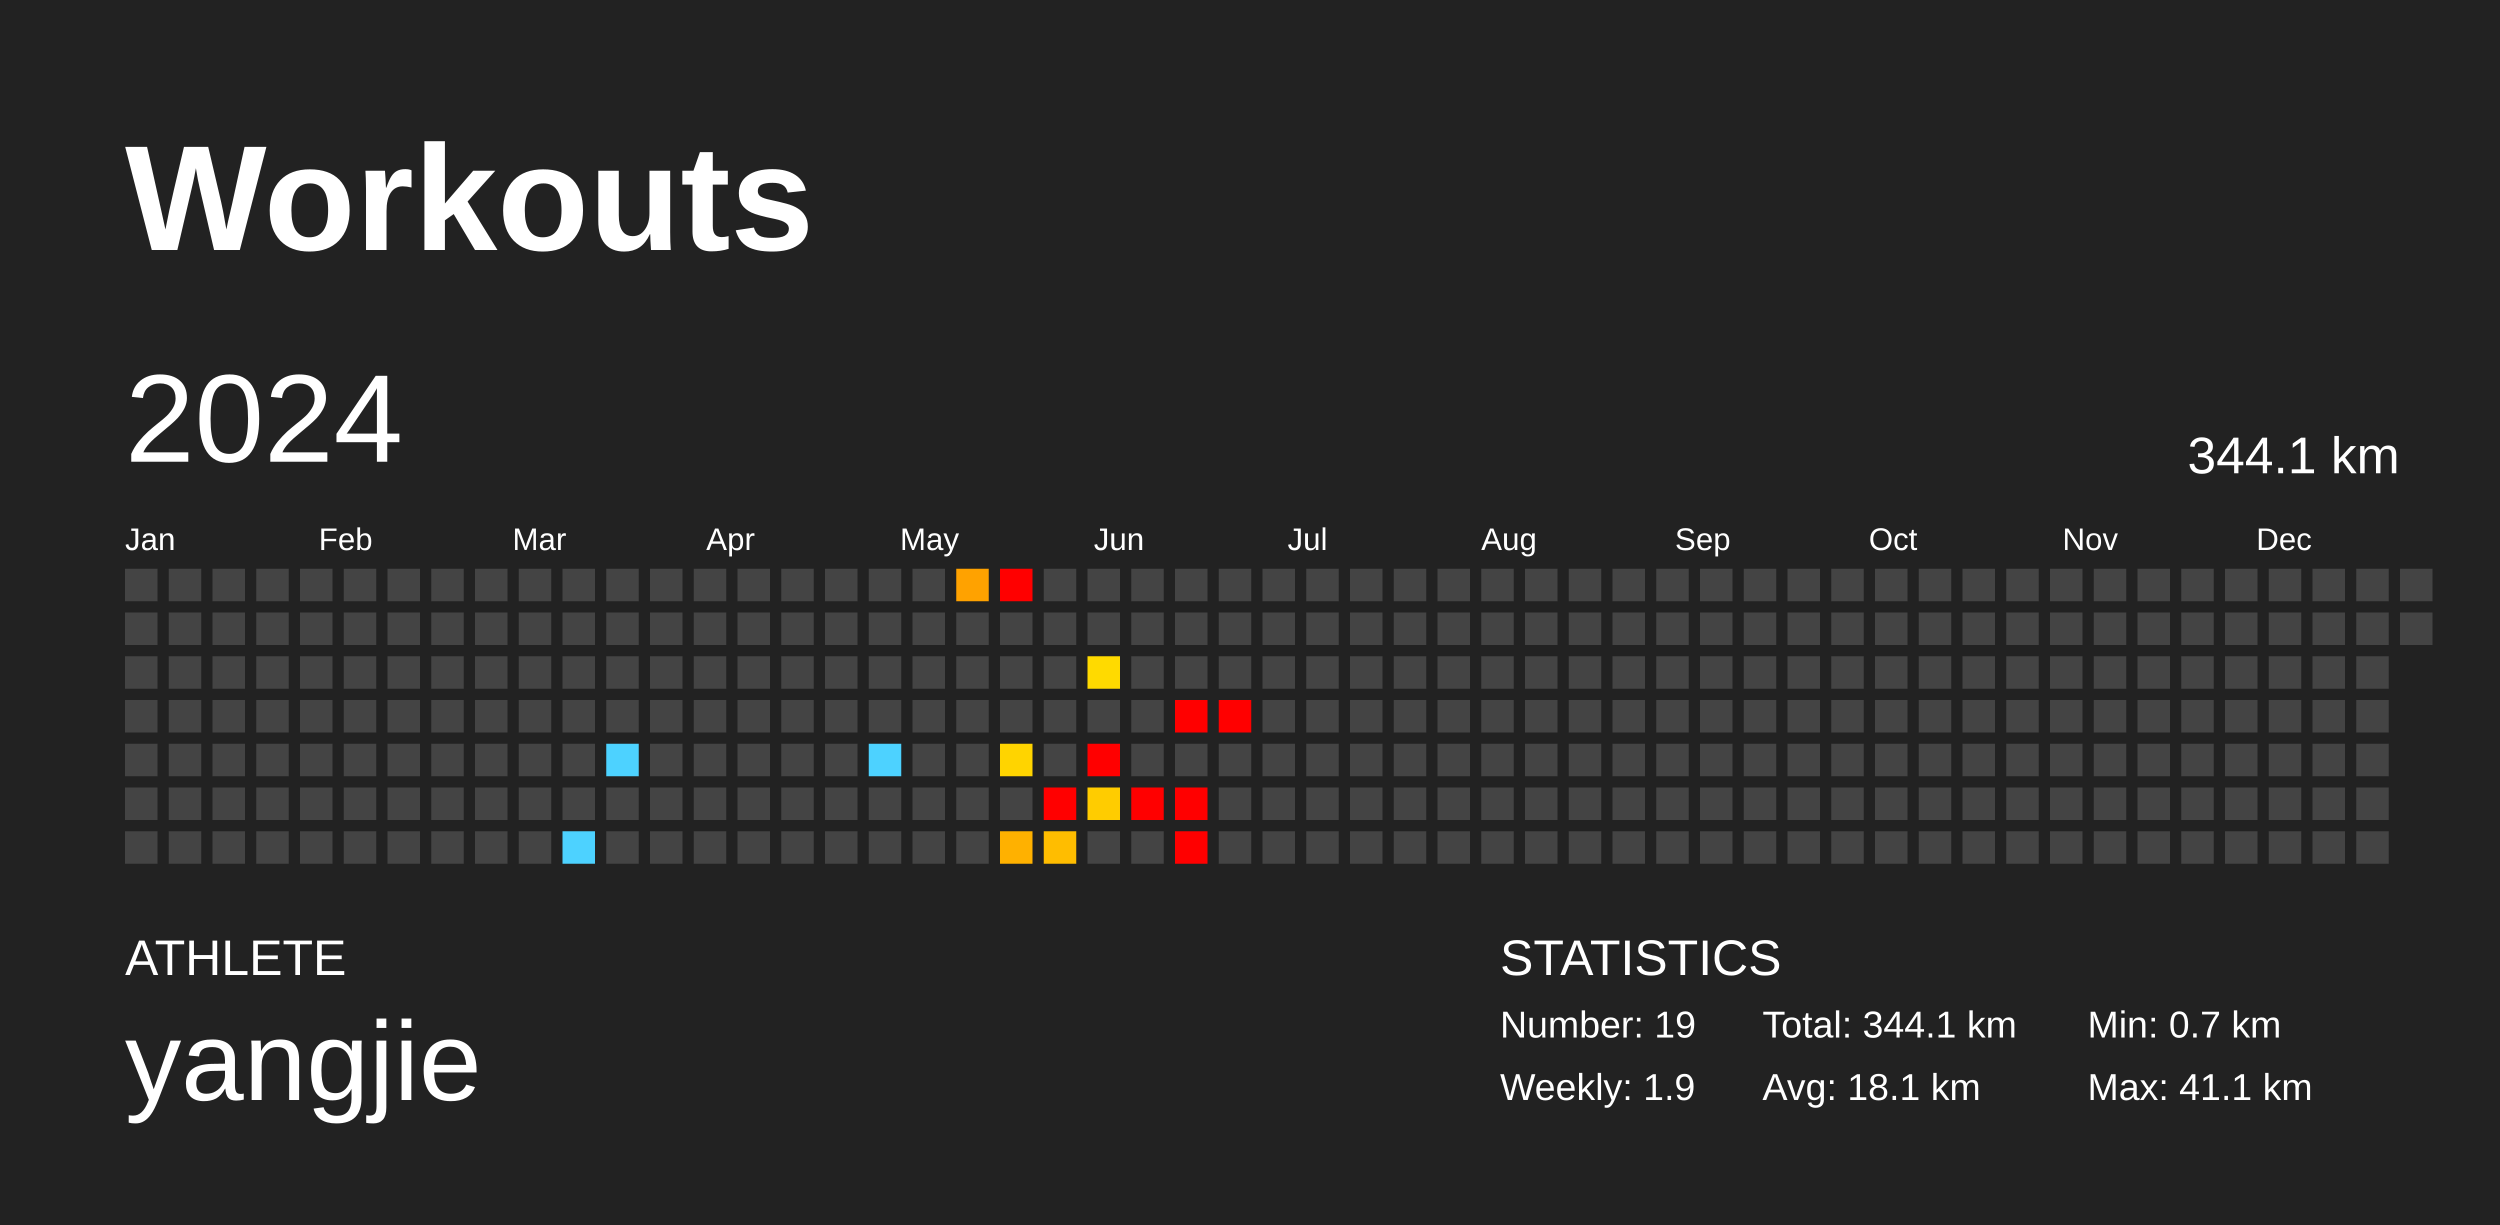
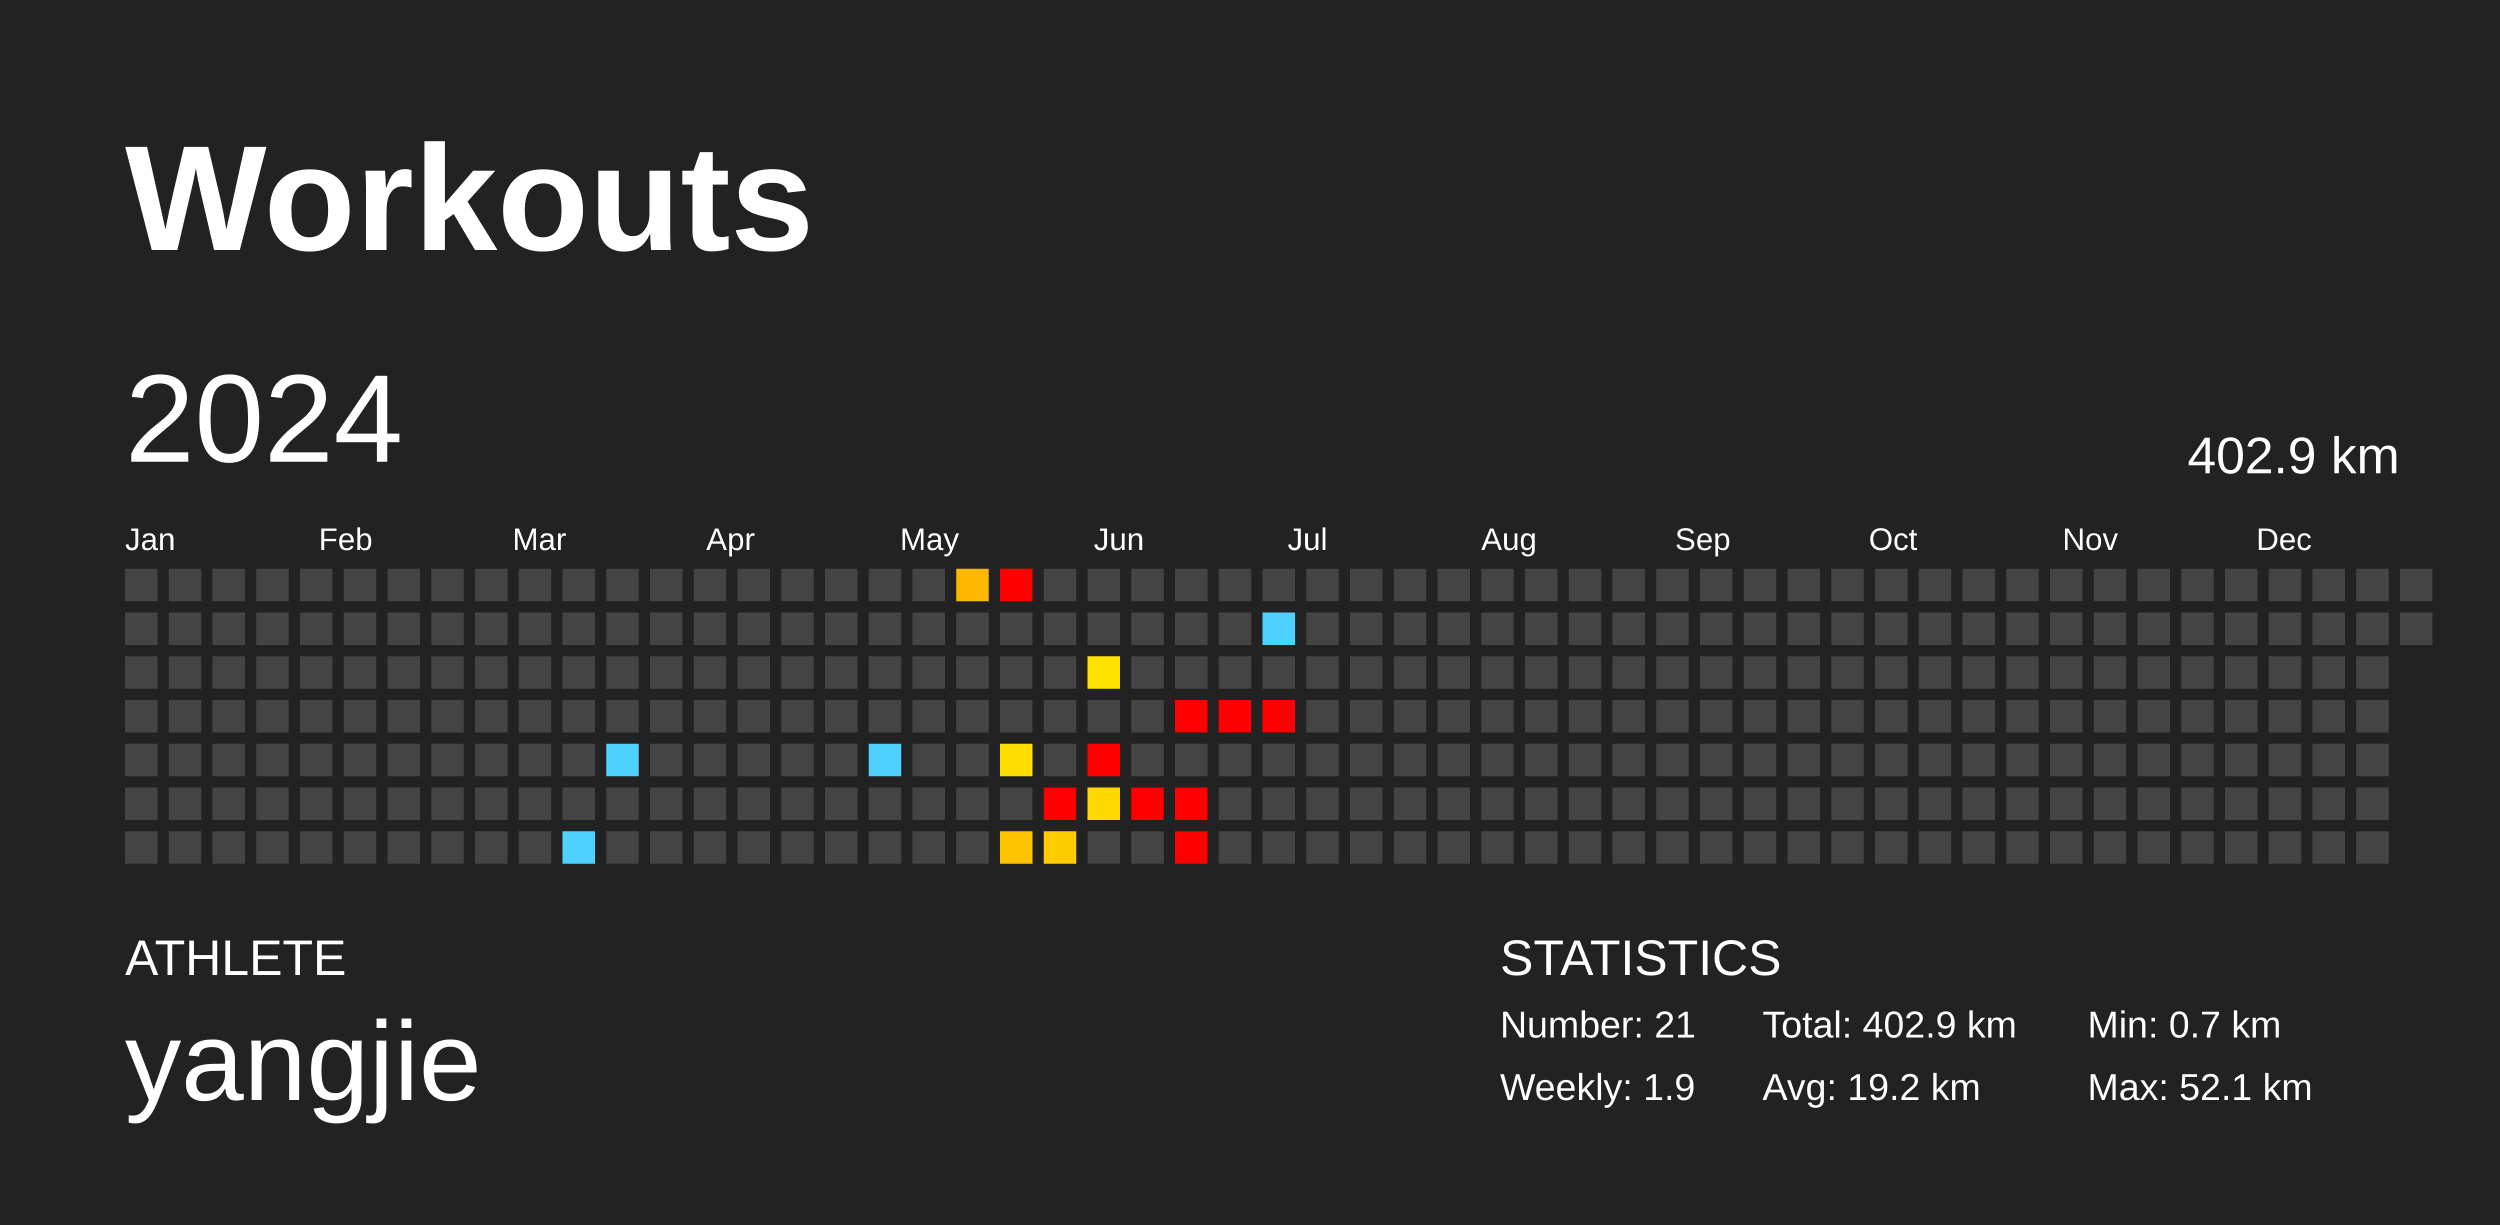
<svg xmlns="http://www.w3.org/2000/svg" baseProfile="full" height="98mm" version="1.1" viewBox="0,0,200,98" width="200mm">
  <defs />
  <rect fill="#222222" height="98" width="200" x="0" y="0" />
  <text fill="#FFFFFF" style="font-size:12px; font-family:Arial; font-weight:bold;" x="10" y="20">Workouts</text>
  <text fill="#FFFFFF" style="font-size:4px; font-family:Arial" x="10" y="78">ATHLETE</text>
  <text fill="#FFFFFF" style="font-size:9px; font-family:Arial" x="10" y="88">yangjie</text>
  <text fill="#FFFFFF" style="font-size:4px; font-family:Arial" x="120" y="78">STATISTICS</text>
-   <text fill="#FFFFFF" style="font-size:3px; font-family:Arial" x="120" y="83">Number: 19</text>
+   <text fill="#FFFFFF" style="font-size:3px; font-family:Arial" x="120" y="83">Number: 21</text>
  <text fill="#FFFFFF" style="font-size:3px; font-family:Arial" x="120" y="88">Weekly: 1.9</text>
-   <text fill="#FFFFFF" style="font-size:3px; font-family:Arial" x="141" y="83">Total: 344.1 km</text>
-   <text fill="#FFFFFF" style="font-size:3px; font-family:Arial" x="141" y="88">Avg: 18.1 km</text>
+   <text fill="#FFFFFF" style="font-size:3px; font-family:Arial" x="141" y="83">Total: 402.9 km</text>
+   <text fill="#FFFFFF" style="font-size:3px; font-family:Arial" x="141" y="88">Avg: 19.2 km</text>
  <text fill="#FFFFFF" style="font-size:3px; font-family:Arial" x="167" y="83">Min: 0.7 km</text>
-   <text fill="#FFFFFF" style="font-size:3px; font-family:Arial" x="167" y="88">Max: 41.1 km</text>
+   <text fill="#FFFFFF" style="font-size:3px; font-family:Arial" x="167" y="88">Max: 52.1 km</text>
  <text dominant-baseline="hanging" fill="#FFFFFF" style="font-size:10.0px; font-family:Arial;" x="10" y="30">2024</text>
-   <text dominant-baseline="hanging" fill="#FFFFFF" style="font-size:4.125px; font-family:Arial;" x="175" y="35">344.1 km</text>
+   <text dominant-baseline="hanging" fill="#FFFFFF" style="font-size:4.125px; font-family:Arial;" x="175" y="35">402.9 km</text>
  <text fill="#FFFFFF" style="font-size:2.5px; font-family:Arial" x="10.0" y="44">Jan</text>
  <text fill="#FFFFFF" style="font-size:2.5px; font-family:Arial" x="25.5" y="44">Feb</text>
  <text fill="#FFFFFF" style="font-size:2.5px; font-family:Arial" x="41.0" y="44">Mar</text>
  <text fill="#FFFFFF" style="font-size:2.5px; font-family:Arial" x="56.5" y="44">Apr</text>
  <text fill="#FFFFFF" style="font-size:2.5px; font-family:Arial" x="72.0" y="44">May</text>
  <text fill="#FFFFFF" style="font-size:2.5px; font-family:Arial" x="87.5" y="44">Jun</text>
  <text fill="#FFFFFF" style="font-size:2.5px; font-family:Arial" x="103.0" y="44">Jul</text>
  <text fill="#FFFFFF" style="font-size:2.5px; font-family:Arial" x="118.5" y="44">Aug</text>
  <text fill="#FFFFFF" style="font-size:2.5px; font-family:Arial" x="134.0" y="44">Sep</text>
  <text fill="#FFFFFF" style="font-size:2.5px; font-family:Arial" x="149.5" y="44">Oct</text>
  <text fill="#FFFFFF" style="font-size:2.5px; font-family:Arial" x="165.0" y="44">Nov</text>
  <text fill="#FFFFFF" style="font-size:2.5px; font-family:Arial" x="180.5" y="44">Dec</text>
  <rect fill="#444444" height="2.6" width="2.6" x="10.0" y="45.5" />
  <rect fill="#444444" height="2.6" width="2.6" x="10.0" y="49.0" />
  <rect fill="#444444" height="2.6" width="2.6" x="10.0" y="52.5" />
  <rect fill="#444444" height="2.6" width="2.6" x="10.0" y="56.0" />
  <rect fill="#444444" height="2.6" width="2.6" x="10.0" y="59.5" />
  <rect fill="#444444" height="2.6" width="2.6" x="10.0" y="63.0" />
  <rect fill="#444444" height="2.6" width="2.6" x="10.0" y="66.5" />
  <rect fill="#444444" height="2.6" width="2.6" x="13.5" y="45.5" />
  <rect fill="#444444" height="2.6" width="2.6" x="13.5" y="49.0" />
  <rect fill="#444444" height="2.6" width="2.6" x="13.5" y="52.5" />
  <rect fill="#444444" height="2.6" width="2.6" x="13.5" y="56.0" />
  <rect fill="#444444" height="2.6" width="2.6" x="13.5" y="59.5" />
  <rect fill="#444444" height="2.6" width="2.6" x="13.5" y="63.0" />
  <rect fill="#444444" height="2.6" width="2.6" x="13.5" y="66.5" />
  <rect fill="#444444" height="2.6" width="2.6" x="17.0" y="45.5" />
  <rect fill="#444444" height="2.6" width="2.6" x="17.0" y="49.0" />
  <rect fill="#444444" height="2.6" width="2.6" x="17.0" y="52.5" />
  <rect fill="#444444" height="2.6" width="2.6" x="17.0" y="56.0" />
  <rect fill="#444444" height="2.6" width="2.6" x="17.0" y="59.5" />
  <rect fill="#444444" height="2.6" width="2.6" x="17.0" y="63.0" />
  <rect fill="#444444" height="2.6" width="2.6" x="17.0" y="66.5" />
  <rect fill="#444444" height="2.6" width="2.6" x="20.5" y="45.5" />
  <rect fill="#444444" height="2.6" width="2.6" x="20.5" y="49.0" />
  <rect fill="#444444" height="2.6" width="2.6" x="20.5" y="52.5" />
  <rect fill="#444444" height="2.6" width="2.6" x="20.5" y="56.0" />
  <rect fill="#444444" height="2.6" width="2.6" x="20.5" y="59.5" />
  <rect fill="#444444" height="2.6" width="2.6" x="20.5" y="63.0" />
  <rect fill="#444444" height="2.6" width="2.6" x="20.5" y="66.5" />
  <rect fill="#444444" height="2.6" width="2.6" x="24.0" y="45.5" />
  <rect fill="#444444" height="2.6" width="2.6" x="24.0" y="49.0" />
  <rect fill="#444444" height="2.6" width="2.6" x="24.0" y="52.5" />
  <rect fill="#444444" height="2.6" width="2.6" x="24.0" y="56.0" />
  <rect fill="#444444" height="2.6" width="2.6" x="24.0" y="59.5" />
  <rect fill="#444444" height="2.6" width="2.6" x="24.0" y="63.0" />
  <rect fill="#444444" height="2.6" width="2.6" x="24.0" y="66.5" />
  <rect fill="#444444" height="2.6" width="2.6" x="27.5" y="45.5" />
  <rect fill="#444444" height="2.6" width="2.6" x="27.5" y="49.0" />
  <rect fill="#444444" height="2.6" width="2.6" x="27.5" y="52.5" />
  <rect fill="#444444" height="2.6" width="2.6" x="27.5" y="56.0" />
  <rect fill="#444444" height="2.6" width="2.6" x="27.5" y="59.5" />
  <rect fill="#444444" height="2.6" width="2.6" x="27.5" y="63.0" />
  <rect fill="#444444" height="2.6" width="2.6" x="27.5" y="66.5" />
  <rect fill="#444444" height="2.6" width="2.6" x="31.0" y="45.5" />
  <rect fill="#444444" height="2.6" width="2.6" x="31.0" y="49.0" />
  <rect fill="#444444" height="2.6" width="2.6" x="31.0" y="52.5" />
  <rect fill="#444444" height="2.6" width="2.6" x="31.0" y="56.0" />
  <rect fill="#444444" height="2.6" width="2.6" x="31.0" y="59.5" />
  <rect fill="#444444" height="2.6" width="2.6" x="31.0" y="63.0" />
  <rect fill="#444444" height="2.6" width="2.6" x="31.0" y="66.5" />
  <rect fill="#444444" height="2.6" width="2.6" x="34.5" y="45.5" />
  <rect fill="#444444" height="2.6" width="2.6" x="34.5" y="49.0" />
  <rect fill="#444444" height="2.6" width="2.6" x="34.5" y="52.5" />
  <rect fill="#444444" height="2.6" width="2.6" x="34.5" y="56.0" />
  <rect fill="#444444" height="2.6" width="2.6" x="34.5" y="59.5" />
  <rect fill="#444444" height="2.6" width="2.6" x="34.5" y="63.0" />
  <rect fill="#444444" height="2.6" width="2.6" x="34.5" y="66.5" />
  <rect fill="#444444" height="2.6" width="2.6" x="38.0" y="45.5" />
  <rect fill="#444444" height="2.6" width="2.6" x="38.0" y="49.0" />
  <rect fill="#444444" height="2.6" width="2.6" x="38.0" y="52.5" />
  <rect fill="#444444" height="2.6" width="2.6" x="38.0" y="56.0" />
  <rect fill="#444444" height="2.6" width="2.6" x="38.0" y="59.5" />
  <rect fill="#444444" height="2.6" width="2.6" x="38.0" y="63.0" />
  <rect fill="#444444" height="2.6" width="2.6" x="38.0" y="66.5" />
  <rect fill="#444444" height="2.6" width="2.6" x="41.5" y="45.5" />
  <rect fill="#444444" height="2.6" width="2.6" x="41.5" y="49.0" />
  <rect fill="#444444" height="2.6" width="2.6" x="41.5" y="52.5" />
  <rect fill="#444444" height="2.6" width="2.6" x="41.5" y="56.0" />
  <rect fill="#444444" height="2.6" width="2.6" x="41.5" y="59.5" />
  <rect fill="#444444" height="2.6" width="2.6" x="41.5" y="63.0" />
  <rect fill="#444444" height="2.6" width="2.6" x="41.5" y="66.5" />
  <rect fill="#444444" height="2.6" width="2.6" x="45.0" y="45.5" />
  <rect fill="#444444" height="2.6" width="2.6" x="45.0" y="49.0" />
  <rect fill="#444444" height="2.6" width="2.6" x="45.0" y="52.5" />
  <rect fill="#444444" height="2.6" width="2.6" x="45.0" y="56.0" />
  <rect fill="#444444" height="2.6" width="2.6" x="45.0" y="59.5" />
  <rect fill="#444444" height="2.6" width="2.6" x="45.0" y="63.0" />
  <rect fill="#4dd2ff" height="2.6" width="2.6" x="45.0" y="66.5" />
  <rect fill="#444444" height="2.6" width="2.6" x="48.5" y="45.5" />
  <rect fill="#444444" height="2.6" width="2.6" x="48.5" y="49.0" />
  <rect fill="#444444" height="2.6" width="2.6" x="48.5" y="52.5" />
  <rect fill="#444444" height="2.6" width="2.6" x="48.5" y="56.0" />
  <rect fill="#4dd2ff" height="2.6" width="2.6" x="48.5" y="59.5" />
  <rect fill="#444444" height="2.6" width="2.6" x="48.5" y="63.0" />
  <rect fill="#444444" height="2.6" width="2.6" x="48.5" y="66.5" />
  <rect fill="#444444" height="2.6" width="2.6" x="52.0" y="45.5" />
  <rect fill="#444444" height="2.6" width="2.6" x="52.0" y="49.0" />
  <rect fill="#444444" height="2.6" width="2.6" x="52.0" y="52.5" />
  <rect fill="#444444" height="2.6" width="2.6" x="52.0" y="56.0" />
  <rect fill="#444444" height="2.6" width="2.6" x="52.0" y="59.5" />
  <rect fill="#444444" height="2.6" width="2.6" x="52.0" y="63.0" />
  <rect fill="#444444" height="2.6" width="2.6" x="52.0" y="66.5" />
  <rect fill="#444444" height="2.6" width="2.6" x="55.5" y="45.5" />
  <rect fill="#444444" height="2.6" width="2.6" x="55.5" y="49.0" />
  <rect fill="#444444" height="2.6" width="2.6" x="55.5" y="52.5" />
  <rect fill="#444444" height="2.6" width="2.6" x="55.5" y="56.0" />
  <rect fill="#444444" height="2.6" width="2.6" x="55.5" y="59.5" />
  <rect fill="#444444" height="2.6" width="2.6" x="55.5" y="63.0" />
  <rect fill="#444444" height="2.6" width="2.6" x="55.5" y="66.5" />
  <rect fill="#444444" height="2.6" width="2.6" x="59.0" y="45.5" />
  <rect fill="#444444" height="2.6" width="2.6" x="59.0" y="49.0" />
  <rect fill="#444444" height="2.6" width="2.6" x="59.0" y="52.5" />
  <rect fill="#444444" height="2.6" width="2.6" x="59.0" y="56.0" />
  <rect fill="#444444" height="2.6" width="2.6" x="59.0" y="59.5" />
  <rect fill="#444444" height="2.6" width="2.6" x="59.0" y="63.0" />
  <rect fill="#444444" height="2.6" width="2.6" x="59.0" y="66.5" />
  <rect fill="#444444" height="2.6" width="2.6" x="62.5" y="45.5" />
  <rect fill="#444444" height="2.6" width="2.6" x="62.5" y="49.0" />
  <rect fill="#444444" height="2.6" width="2.6" x="62.5" y="52.5" />
  <rect fill="#444444" height="2.6" width="2.6" x="62.5" y="56.0" />
  <rect fill="#444444" height="2.6" width="2.6" x="62.5" y="59.5" />
  <rect fill="#444444" height="2.6" width="2.6" x="62.5" y="63.0" />
  <rect fill="#444444" height="2.6" width="2.6" x="62.5" y="66.5" />
  <rect fill="#444444" height="2.6" width="2.6" x="66.0" y="45.5" />
  <rect fill="#444444" height="2.6" width="2.6" x="66.0" y="49.0" />
  <rect fill="#444444" height="2.6" width="2.6" x="66.0" y="52.5" />
  <rect fill="#444444" height="2.6" width="2.6" x="66.0" y="56.0" />
  <rect fill="#444444" height="2.6" width="2.6" x="66.0" y="59.5" />
  <rect fill="#444444" height="2.6" width="2.6" x="66.0" y="63.0" />
  <rect fill="#444444" height="2.6" width="2.6" x="66.0" y="66.5" />
  <rect fill="#444444" height="2.6" width="2.6" x="69.5" y="45.5" />
  <rect fill="#444444" height="2.6" width="2.6" x="69.5" y="49.0" />
  <rect fill="#444444" height="2.6" width="2.6" x="69.5" y="52.5" />
  <rect fill="#444444" height="2.6" width="2.6" x="69.5" y="56.0" />
  <rect fill="#4dd2ff" height="2.6" width="2.6" x="69.5" y="59.5" />
  <rect fill="#444444" height="2.6" width="2.6" x="69.5" y="63.0" />
  <rect fill="#444444" height="2.6" width="2.6" x="69.5" y="66.5" />
  <rect fill="#444444" height="2.6" width="2.6" x="73.0" y="45.5" />
  <rect fill="#444444" height="2.6" width="2.6" x="73.0" y="49.0" />
  <rect fill="#444444" height="2.6" width="2.6" x="73.0" y="52.5" />
  <rect fill="#444444" height="2.6" width="2.6" x="73.0" y="56.0" />
  <rect fill="#444444" height="2.6" width="2.6" x="73.0" y="59.5" />
  <rect fill="#444444" height="2.6" width="2.6" x="73.0" y="63.0" />
  <rect fill="#444444" height="2.6" width="2.6" x="73.0" y="66.5" />
-   <rect fill="#ffa200" height="2.6" width="2.6" x="76.5" y="45.5" />
+   <rect fill="#ffb800" height="2.6" width="2.6" x="76.5" y="45.5" />
  <rect fill="#444444" height="2.6" width="2.6" x="76.5" y="49.0" />
  <rect fill="#444444" height="2.6" width="2.6" x="76.5" y="52.5" />
  <rect fill="#444444" height="2.6" width="2.6" x="76.5" y="56.0" />
  <rect fill="#444444" height="2.6" width="2.6" x="76.5" y="59.5" />
  <rect fill="#444444" height="2.6" width="2.6" x="76.5" y="63.0" />
  <rect fill="#444444" height="2.6" width="2.6" x="76.5" y="66.5" />
  <rect fill="red" height="2.6" width="2.6" x="80.0" y="45.5" />
  <rect fill="#444444" height="2.6" width="2.6" x="80.0" y="49.0" />
  <rect fill="#444444" height="2.6" width="2.6" x="80.0" y="52.5" />
  <rect fill="#444444" height="2.6" width="2.6" x="80.0" y="56.0" />
-   <rect fill="#ffd400" height="2.6" width="2.6" x="80.0" y="59.5" />
+   <rect fill="#ffde00" height="2.6" width="2.6" x="80.0" y="59.5" />
  <rect fill="#444444" height="2.6" width="2.6" x="80.0" y="63.0" />
-   <rect fill="#ffb100" height="2.6" width="2.6" x="80.0" y="66.5" />
+   <rect fill="#ffc300" height="2.6" width="2.6" x="80.0" y="66.5" />
  <rect fill="#444444" height="2.6" width="2.6" x="83.5" y="45.5" />
  <rect fill="#444444" height="2.6" width="2.6" x="83.5" y="49.0" />
  <rect fill="#444444" height="2.6" width="2.6" x="83.5" y="52.5" />
  <rect fill="#444444" height="2.6" width="2.6" x="83.5" y="56.0" />
  <rect fill="#444444" height="2.6" width="2.6" x="83.5" y="59.5" />
  <rect fill="red" height="2.6" width="2.6" x="83.5" y="63.0" />
-   <rect fill="#ffbd00" height="2.6" width="2.6" x="83.5" y="66.5" />
+   <rect fill="#ffcc00" height="2.6" width="2.6" x="83.5" y="66.5" />
  <rect fill="#444444" height="2.6" width="2.6" x="87.0" y="45.5" />
  <rect fill="#444444" height="2.6" width="2.6" x="87.0" y="49.0" />
-   <rect fill="#ffda00" height="2.6" width="2.6" x="87.0" y="52.5" />
+   <rect fill="#ffe300" height="2.6" width="2.6" x="87.0" y="52.5" />
  <rect fill="#444444" height="2.6" width="2.6" x="87.0" y="56.0" />
  <rect fill="red" height="2.6" width="2.6" x="87.0" y="59.5" />
-   <rect fill="#ffcc00" height="2.6" width="2.6" x="87.0" y="63.0" />
+   <rect fill="#ffd800" height="2.6" width="2.6" x="87.0" y="63.0" />
  <rect fill="#444444" height="2.6" width="2.6" x="87.0" y="66.5" />
  <rect fill="#444444" height="2.6" width="2.6" x="90.5" y="45.5" />
  <rect fill="#444444" height="2.6" width="2.6" x="90.5" y="49.0" />
  <rect fill="#444444" height="2.6" width="2.6" x="90.5" y="52.5" />
  <rect fill="#444444" height="2.6" width="2.6" x="90.5" y="56.0" />
  <rect fill="#444444" height="2.6" width="2.6" x="90.5" y="59.5" />
  <rect fill="red" height="2.6" width="2.6" x="90.5" y="63.0" />
  <rect fill="#444444" height="2.6" width="2.6" x="90.5" y="66.5" />
  <rect fill="#444444" height="2.6" width="2.6" x="94.0" y="45.5" />
  <rect fill="#444444" height="2.6" width="2.6" x="94.0" y="49.0" />
  <rect fill="#444444" height="2.6" width="2.6" x="94.0" y="52.5" />
  <rect fill="red" height="2.6" width="2.6" x="94.0" y="56.0" />
  <rect fill="#444444" height="2.6" width="2.6" x="94.0" y="59.5" />
  <rect fill="red" height="2.6" width="2.6" x="94.0" y="63.0" />
  <rect fill="red" height="2.6" width="2.6" x="94.0" y="66.5" />
  <rect fill="#444444" height="2.6" width="2.6" x="97.5" y="45.5" />
  <rect fill="#444444" height="2.6" width="2.6" x="97.5" y="49.0" />
  <rect fill="#444444" height="2.6" width="2.6" x="97.5" y="52.5" />
  <rect fill="red" height="2.6" width="2.6" x="97.5" y="56.0" />
  <rect fill="#444444" height="2.6" width="2.6" x="97.5" y="59.5" />
  <rect fill="#444444" height="2.6" width="2.6" x="97.5" y="63.0" />
  <rect fill="#444444" height="2.6" width="2.6" x="97.5" y="66.5" />
  <rect fill="#444444" height="2.6" width="2.6" x="101.0" y="45.5" />
-   <rect fill="#444444" height="2.6" width="2.6" x="101.0" y="49.0" />
+   <rect fill="#4dd2ff" height="2.6" width="2.6" x="101.0" y="49.0" />
  <rect fill="#444444" height="2.6" width="2.6" x="101.0" y="52.5" />
-   <rect fill="#444444" height="2.6" width="2.6" x="101.0" y="56.0" />
+   <rect fill="red" height="2.6" width="2.6" x="101.0" y="56.0" />
  <rect fill="#444444" height="2.6" width="2.6" x="101.0" y="59.5" />
  <rect fill="#444444" height="2.6" width="2.6" x="101.0" y="63.0" />
  <rect fill="#444444" height="2.6" width="2.6" x="101.0" y="66.5" />
  <rect fill="#444444" height="2.6" width="2.6" x="104.5" y="45.5" />
  <rect fill="#444444" height="2.6" width="2.6" x="104.5" y="49.0" />
  <rect fill="#444444" height="2.6" width="2.6" x="104.5" y="52.5" />
  <rect fill="#444444" height="2.6" width="2.6" x="104.5" y="56.0" />
  <rect fill="#444444" height="2.6" width="2.6" x="104.5" y="59.5" />
  <rect fill="#444444" height="2.6" width="2.6" x="104.5" y="63.0" />
  <rect fill="#444444" height="2.6" width="2.6" x="104.5" y="66.5" />
  <rect fill="#444444" height="2.6" width="2.6" x="108.0" y="45.5" />
  <rect fill="#444444" height="2.6" width="2.6" x="108.0" y="49.0" />
  <rect fill="#444444" height="2.6" width="2.6" x="108.0" y="52.5" />
  <rect fill="#444444" height="2.6" width="2.6" x="108.0" y="56.0" />
  <rect fill="#444444" height="2.6" width="2.6" x="108.0" y="59.5" />
  <rect fill="#444444" height="2.6" width="2.6" x="108.0" y="63.0" />
  <rect fill="#444444" height="2.6" width="2.6" x="108.0" y="66.5" />
  <rect fill="#444444" height="2.6" width="2.6" x="111.5" y="45.5" />
  <rect fill="#444444" height="2.6" width="2.6" x="111.5" y="49.0" />
  <rect fill="#444444" height="2.6" width="2.6" x="111.5" y="52.5" />
  <rect fill="#444444" height="2.6" width="2.6" x="111.5" y="56.0" />
  <rect fill="#444444" height="2.6" width="2.6" x="111.5" y="59.5" />
  <rect fill="#444444" height="2.6" width="2.6" x="111.5" y="63.0" />
  <rect fill="#444444" height="2.6" width="2.6" x="111.5" y="66.5" />
  <rect fill="#444444" height="2.6" width="2.6" x="115.0" y="45.5" />
  <rect fill="#444444" height="2.6" width="2.6" x="115.0" y="49.0" />
  <rect fill="#444444" height="2.6" width="2.6" x="115.0" y="52.5" />
  <rect fill="#444444" height="2.6" width="2.6" x="115.0" y="56.0" />
  <rect fill="#444444" height="2.6" width="2.6" x="115.0" y="59.5" />
  <rect fill="#444444" height="2.6" width="2.6" x="115.0" y="63.0" />
  <rect fill="#444444" height="2.6" width="2.6" x="115.0" y="66.5" />
  <rect fill="#444444" height="2.6" width="2.6" x="118.5" y="45.5" />
  <rect fill="#444444" height="2.6" width="2.6" x="118.5" y="49.0" />
  <rect fill="#444444" height="2.6" width="2.6" x="118.5" y="52.5" />
  <rect fill="#444444" height="2.6" width="2.6" x="118.5" y="56.0" />
  <rect fill="#444444" height="2.6" width="2.6" x="118.5" y="59.5" />
  <rect fill="#444444" height="2.6" width="2.6" x="118.5" y="63.0" />
  <rect fill="#444444" height="2.6" width="2.6" x="118.5" y="66.5" />
  <rect fill="#444444" height="2.6" width="2.6" x="122.0" y="45.5" />
  <rect fill="#444444" height="2.6" width="2.6" x="122.0" y="49.0" />
  <rect fill="#444444" height="2.6" width="2.6" x="122.0" y="52.5" />
  <rect fill="#444444" height="2.6" width="2.6" x="122.0" y="56.0" />
  <rect fill="#444444" height="2.6" width="2.6" x="122.0" y="59.5" />
  <rect fill="#444444" height="2.6" width="2.6" x="122.0" y="63.0" />
  <rect fill="#444444" height="2.6" width="2.6" x="122.0" y="66.5" />
  <rect fill="#444444" height="2.6" width="2.6" x="125.5" y="45.5" />
  <rect fill="#444444" height="2.6" width="2.6" x="125.5" y="49.0" />
  <rect fill="#444444" height="2.6" width="2.6" x="125.5" y="52.5" />
  <rect fill="#444444" height="2.6" width="2.6" x="125.5" y="56.0" />
  <rect fill="#444444" height="2.6" width="2.6" x="125.5" y="59.5" />
  <rect fill="#444444" height="2.6" width="2.6" x="125.5" y="63.0" />
  <rect fill="#444444" height="2.6" width="2.6" x="125.5" y="66.5" />
  <rect fill="#444444" height="2.6" width="2.6" x="129.0" y="45.5" />
  <rect fill="#444444" height="2.6" width="2.6" x="129.0" y="49.0" />
  <rect fill="#444444" height="2.6" width="2.6" x="129.0" y="52.5" />
  <rect fill="#444444" height="2.6" width="2.6" x="129.0" y="56.0" />
  <rect fill="#444444" height="2.6" width="2.6" x="129.0" y="59.5" />
  <rect fill="#444444" height="2.6" width="2.6" x="129.0" y="63.0" />
  <rect fill="#444444" height="2.6" width="2.6" x="129.0" y="66.5" />
  <rect fill="#444444" height="2.6" width="2.6" x="132.5" y="45.5" />
  <rect fill="#444444" height="2.6" width="2.6" x="132.5" y="49.0" />
  <rect fill="#444444" height="2.6" width="2.6" x="132.5" y="52.5" />
  <rect fill="#444444" height="2.6" width="2.6" x="132.5" y="56.0" />
  <rect fill="#444444" height="2.6" width="2.6" x="132.5" y="59.5" />
  <rect fill="#444444" height="2.6" width="2.6" x="132.5" y="63.0" />
  <rect fill="#444444" height="2.6" width="2.6" x="132.5" y="66.5" />
  <rect fill="#444444" height="2.6" width="2.6" x="136.0" y="45.5" />
  <rect fill="#444444" height="2.6" width="2.6" x="136.0" y="49.0" />
  <rect fill="#444444" height="2.6" width="2.6" x="136.0" y="52.5" />
  <rect fill="#444444" height="2.6" width="2.6" x="136.0" y="56.0" />
  <rect fill="#444444" height="2.6" width="2.6" x="136.0" y="59.5" />
  <rect fill="#444444" height="2.6" width="2.6" x="136.0" y="63.0" />
  <rect fill="#444444" height="2.6" width="2.6" x="136.0" y="66.5" />
  <rect fill="#444444" height="2.6" width="2.6" x="139.5" y="45.5" />
  <rect fill="#444444" height="2.6" width="2.6" x="139.5" y="49.0" />
  <rect fill="#444444" height="2.6" width="2.6" x="139.5" y="52.5" />
  <rect fill="#444444" height="2.6" width="2.6" x="139.5" y="56.0" />
  <rect fill="#444444" height="2.6" width="2.6" x="139.5" y="59.5" />
  <rect fill="#444444" height="2.6" width="2.6" x="139.5" y="63.0" />
  <rect fill="#444444" height="2.6" width="2.6" x="139.5" y="66.5" />
  <rect fill="#444444" height="2.6" width="2.6" x="143.0" y="45.5" />
  <rect fill="#444444" height="2.6" width="2.6" x="143.0" y="49.0" />
  <rect fill="#444444" height="2.6" width="2.6" x="143.0" y="52.5" />
  <rect fill="#444444" height="2.6" width="2.6" x="143.0" y="56.0" />
  <rect fill="#444444" height="2.6" width="2.6" x="143.0" y="59.5" />
  <rect fill="#444444" height="2.6" width="2.6" x="143.0" y="63.0" />
  <rect fill="#444444" height="2.6" width="2.6" x="143.0" y="66.5" />
  <rect fill="#444444" height="2.6" width="2.6" x="146.5" y="45.5" />
  <rect fill="#444444" height="2.6" width="2.6" x="146.5" y="49.0" />
  <rect fill="#444444" height="2.6" width="2.6" x="146.5" y="52.5" />
  <rect fill="#444444" height="2.6" width="2.6" x="146.5" y="56.0" />
  <rect fill="#444444" height="2.6" width="2.6" x="146.5" y="59.5" />
  <rect fill="#444444" height="2.6" width="2.6" x="146.5" y="63.0" />
  <rect fill="#444444" height="2.6" width="2.6" x="146.5" y="66.5" />
  <rect fill="#444444" height="2.6" width="2.6" x="150.0" y="45.5" />
  <rect fill="#444444" height="2.6" width="2.6" x="150.0" y="49.0" />
  <rect fill="#444444" height="2.6" width="2.6" x="150.0" y="52.5" />
  <rect fill="#444444" height="2.6" width="2.6" x="150.0" y="56.0" />
  <rect fill="#444444" height="2.6" width="2.6" x="150.0" y="59.5" />
  <rect fill="#444444" height="2.6" width="2.6" x="150.0" y="63.0" />
  <rect fill="#444444" height="2.6" width="2.6" x="150.0" y="66.5" />
  <rect fill="#444444" height="2.6" width="2.6" x="153.5" y="45.5" />
  <rect fill="#444444" height="2.6" width="2.6" x="153.5" y="49.0" />
  <rect fill="#444444" height="2.6" width="2.6" x="153.5" y="52.5" />
  <rect fill="#444444" height="2.6" width="2.6" x="153.5" y="56.0" />
  <rect fill="#444444" height="2.6" width="2.6" x="153.5" y="59.5" />
  <rect fill="#444444" height="2.6" width="2.6" x="153.5" y="63.0" />
  <rect fill="#444444" height="2.6" width="2.6" x="153.5" y="66.5" />
  <rect fill="#444444" height="2.6" width="2.6" x="157.0" y="45.5" />
  <rect fill="#444444" height="2.6" width="2.6" x="157.0" y="49.0" />
  <rect fill="#444444" height="2.6" width="2.6" x="157.0" y="52.5" />
  <rect fill="#444444" height="2.6" width="2.6" x="157.0" y="56.0" />
  <rect fill="#444444" height="2.6" width="2.6" x="157.0" y="59.5" />
  <rect fill="#444444" height="2.6" width="2.6" x="157.0" y="63.0" />
  <rect fill="#444444" height="2.6" width="2.6" x="157.0" y="66.5" />
  <rect fill="#444444" height="2.6" width="2.6" x="160.5" y="45.5" />
  <rect fill="#444444" height="2.6" width="2.6" x="160.5" y="49.0" />
  <rect fill="#444444" height="2.6" width="2.6" x="160.5" y="52.5" />
  <rect fill="#444444" height="2.6" width="2.6" x="160.5" y="56.0" />
  <rect fill="#444444" height="2.6" width="2.6" x="160.5" y="59.5" />
  <rect fill="#444444" height="2.6" width="2.6" x="160.5" y="63.0" />
  <rect fill="#444444" height="2.6" width="2.6" x="160.5" y="66.5" />
  <rect fill="#444444" height="2.6" width="2.6" x="164.0" y="45.5" />
  <rect fill="#444444" height="2.6" width="2.6" x="164.0" y="49.0" />
  <rect fill="#444444" height="2.6" width="2.6" x="164.0" y="52.5" />
  <rect fill="#444444" height="2.6" width="2.6" x="164.0" y="56.0" />
  <rect fill="#444444" height="2.6" width="2.6" x="164.0" y="59.5" />
  <rect fill="#444444" height="2.6" width="2.6" x="164.0" y="63.0" />
  <rect fill="#444444" height="2.6" width="2.6" x="164.0" y="66.5" />
  <rect fill="#444444" height="2.6" width="2.6" x="167.5" y="45.5" />
  <rect fill="#444444" height="2.6" width="2.6" x="167.5" y="49.0" />
  <rect fill="#444444" height="2.6" width="2.6" x="167.5" y="52.5" />
  <rect fill="#444444" height="2.6" width="2.6" x="167.5" y="56.0" />
  <rect fill="#444444" height="2.6" width="2.6" x="167.5" y="59.5" />
  <rect fill="#444444" height="2.6" width="2.6" x="167.5" y="63.0" />
  <rect fill="#444444" height="2.6" width="2.6" x="167.5" y="66.5" />
  <rect fill="#444444" height="2.6" width="2.6" x="171.0" y="45.5" />
  <rect fill="#444444" height="2.6" width="2.6" x="171.0" y="49.0" />
  <rect fill="#444444" height="2.6" width="2.6" x="171.0" y="52.5" />
  <rect fill="#444444" height="2.6" width="2.6" x="171.0" y="56.0" />
  <rect fill="#444444" height="2.6" width="2.6" x="171.0" y="59.5" />
  <rect fill="#444444" height="2.6" width="2.6" x="171.0" y="63.0" />
  <rect fill="#444444" height="2.6" width="2.6" x="171.0" y="66.5" />
  <rect fill="#444444" height="2.6" width="2.6" x="174.5" y="45.5" />
  <rect fill="#444444" height="2.6" width="2.6" x="174.5" y="49.0" />
  <rect fill="#444444" height="2.6" width="2.6" x="174.5" y="52.5" />
  <rect fill="#444444" height="2.6" width="2.6" x="174.5" y="56.0" />
  <rect fill="#444444" height="2.6" width="2.6" x="174.5" y="59.5" />
  <rect fill="#444444" height="2.6" width="2.6" x="174.5" y="63.0" />
  <rect fill="#444444" height="2.6" width="2.6" x="174.5" y="66.5" />
  <rect fill="#444444" height="2.6" width="2.6" x="178.0" y="45.5" />
  <rect fill="#444444" height="2.6" width="2.6" x="178.0" y="49.0" />
  <rect fill="#444444" height="2.6" width="2.6" x="178.0" y="52.5" />
  <rect fill="#444444" height="2.6" width="2.6" x="178.0" y="56.0" />
  <rect fill="#444444" height="2.6" width="2.6" x="178.0" y="59.5" />
  <rect fill="#444444" height="2.6" width="2.6" x="178.0" y="63.0" />
  <rect fill="#444444" height="2.6" width="2.6" x="178.0" y="66.5" />
  <rect fill="#444444" height="2.6" width="2.6" x="181.5" y="45.5" />
  <rect fill="#444444" height="2.6" width="2.6" x="181.5" y="49.0" />
  <rect fill="#444444" height="2.6" width="2.6" x="181.5" y="52.5" />
  <rect fill="#444444" height="2.6" width="2.6" x="181.5" y="56.0" />
  <rect fill="#444444" height="2.6" width="2.6" x="181.5" y="59.5" />
  <rect fill="#444444" height="2.6" width="2.6" x="181.5" y="63.0" />
  <rect fill="#444444" height="2.6" width="2.6" x="181.5" y="66.5" />
  <rect fill="#444444" height="2.6" width="2.6" x="185.0" y="45.5" />
  <rect fill="#444444" height="2.6" width="2.6" x="185.0" y="49.0" />
  <rect fill="#444444" height="2.6" width="2.6" x="185.0" y="52.5" />
  <rect fill="#444444" height="2.6" width="2.6" x="185.0" y="56.0" />
  <rect fill="#444444" height="2.6" width="2.6" x="185.0" y="59.5" />
  <rect fill="#444444" height="2.6" width="2.6" x="185.0" y="63.0" />
  <rect fill="#444444" height="2.6" width="2.6" x="185.0" y="66.5" />
  <rect fill="#444444" height="2.6" width="2.6" x="188.5" y="45.5" />
  <rect fill="#444444" height="2.6" width="2.6" x="188.5" y="49.0" />
  <rect fill="#444444" height="2.6" width="2.6" x="188.5" y="52.5" />
  <rect fill="#444444" height="2.6" width="2.6" x="188.5" y="56.0" />
  <rect fill="#444444" height="2.6" width="2.6" x="188.5" y="59.5" />
  <rect fill="#444444" height="2.6" width="2.6" x="188.5" y="63.0" />
  <rect fill="#444444" height="2.6" width="2.6" x="188.5" y="66.5" />
  <rect fill="#444444" height="2.6" width="2.6" x="192.0" y="45.5" />
  <rect fill="#444444" height="2.6" width="2.6" x="192.0" y="49.0" />
</svg>
